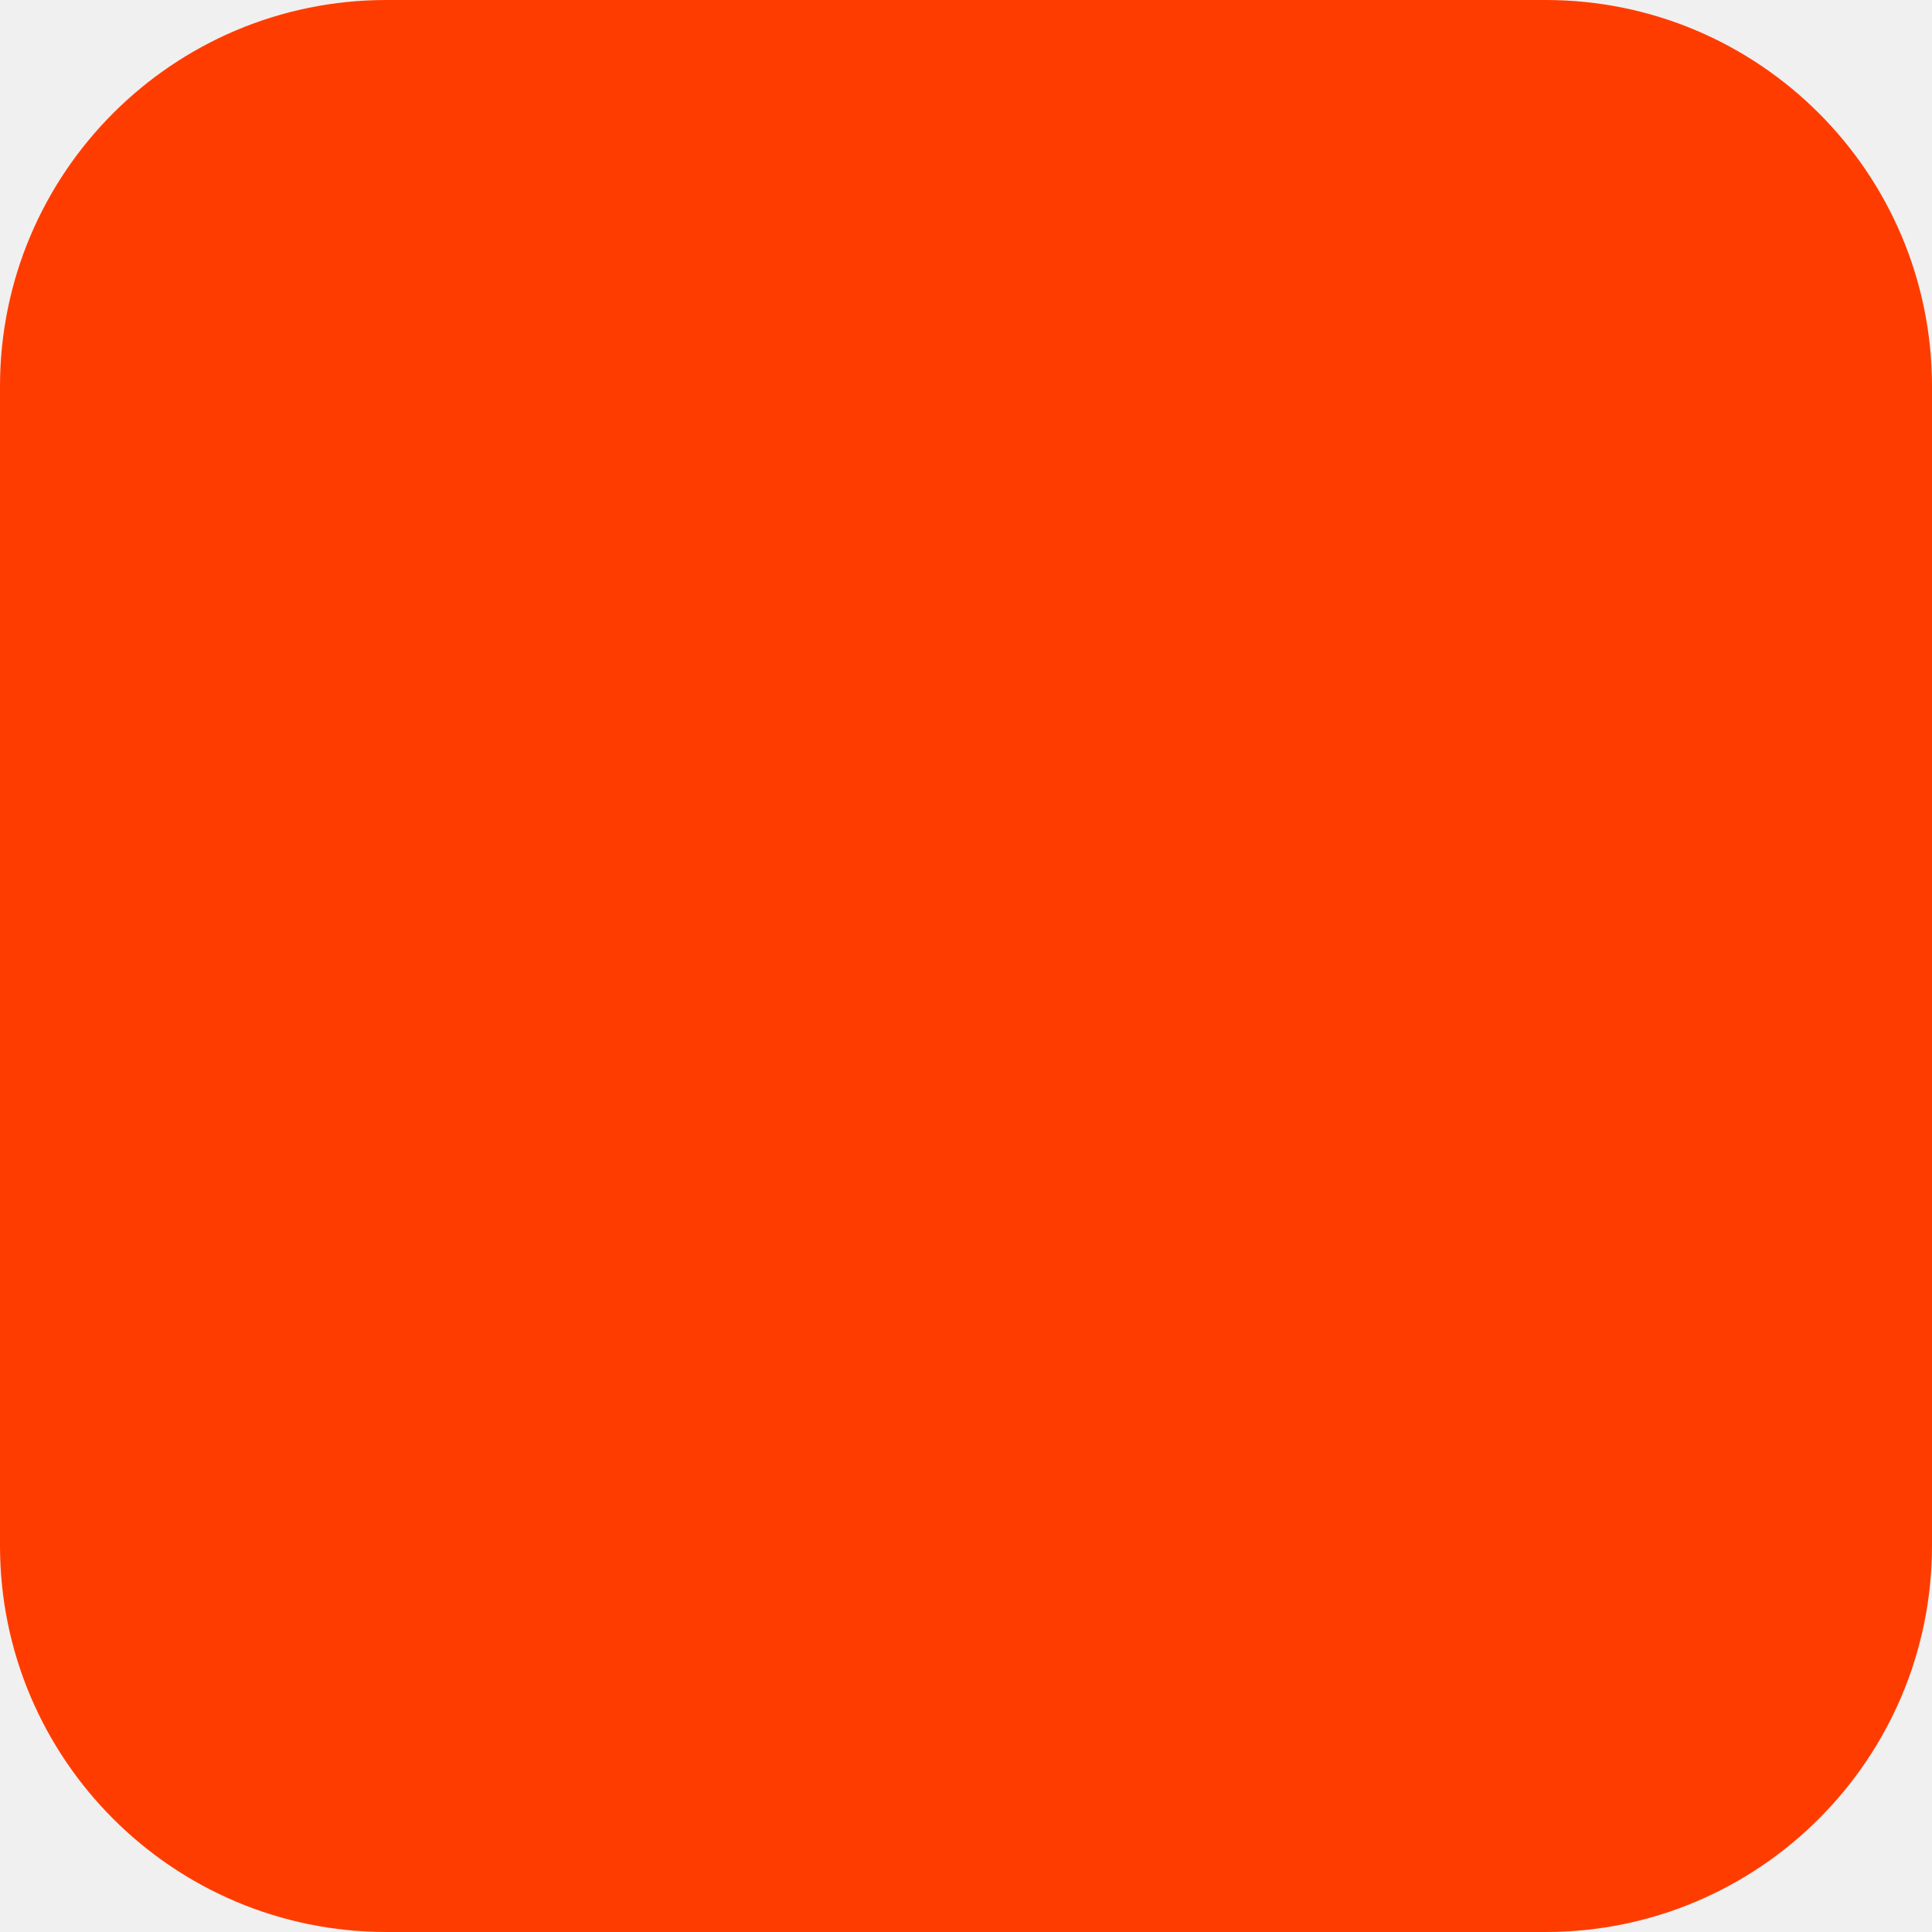
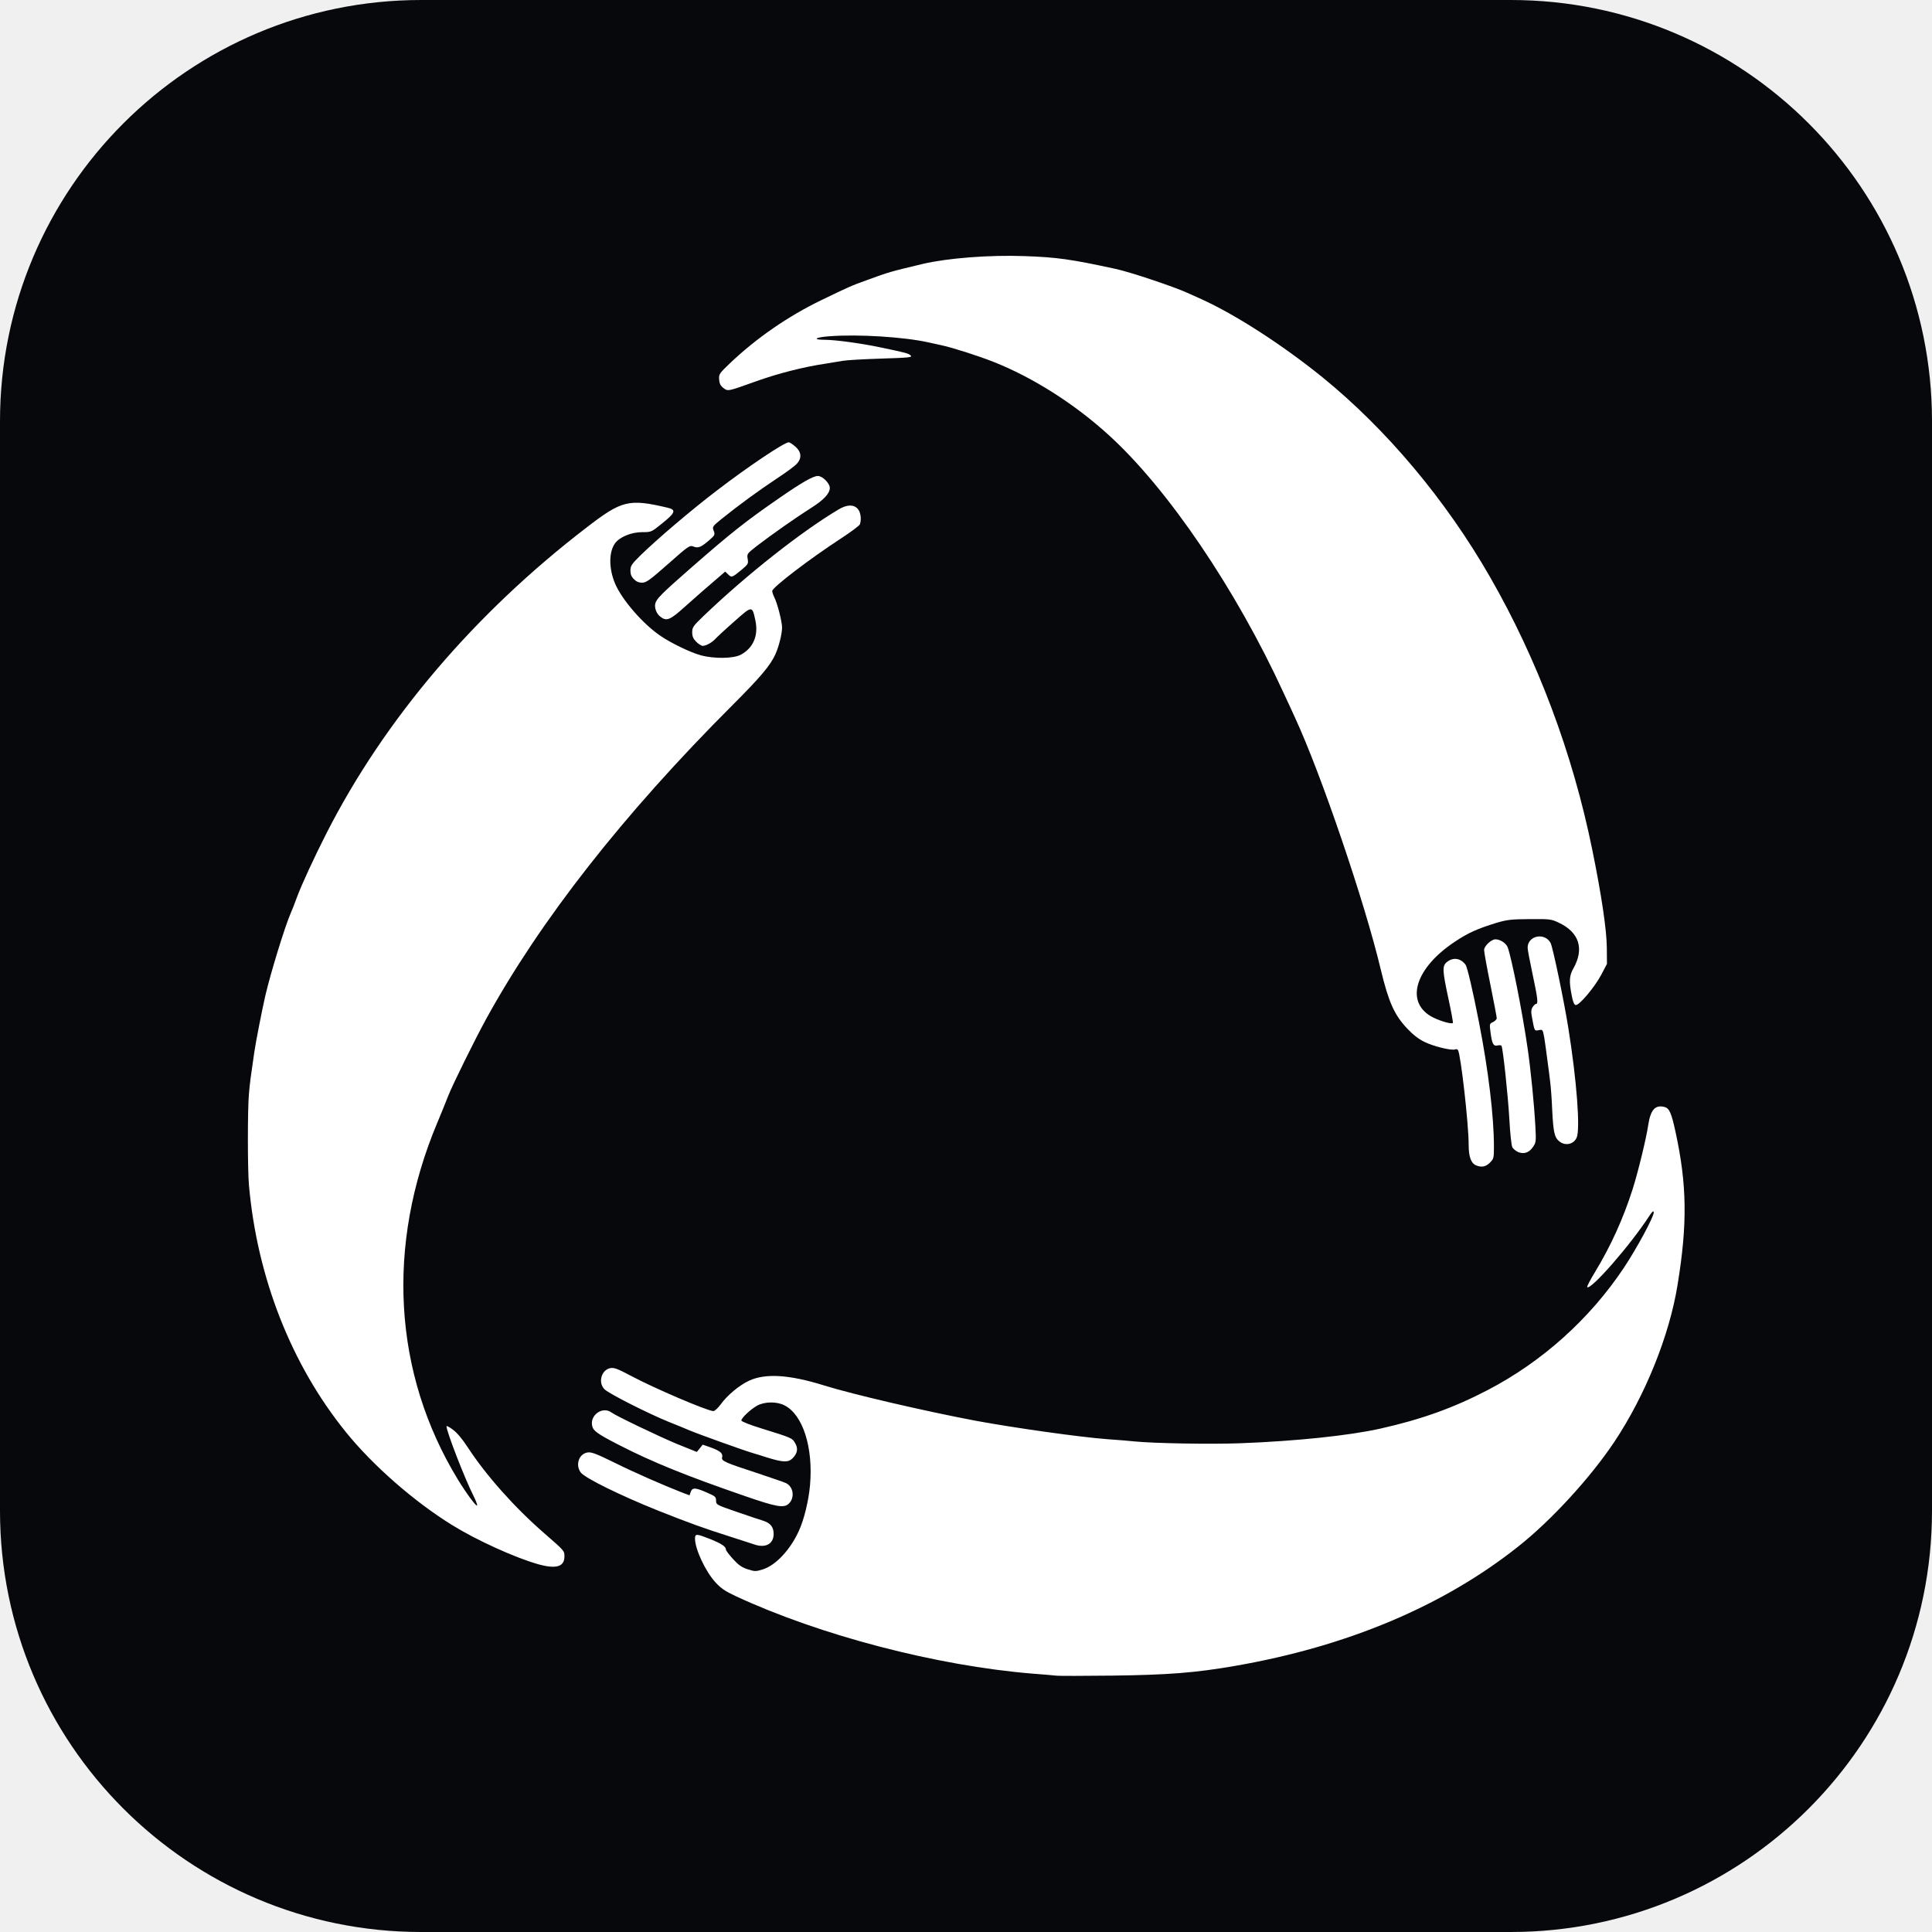
- <svg xmlns="http://www.w3.org/2000/svg" width="180" height="180" viewBox="0 0 180 180" fill="none">
-   <rect width="180" height="180" rx="36" fill="#FF3C00" />
+ <svg xmlns="http://www.w3.org/2000/svg" viewBox="-176 -176 1376 1376">
+   <rect x="-176" y="-176" width="1376" height="1376" rx="300" fill="#07080B" />
+   <path fill="#FFFFFF" fill-rule="evenodd" d="M576.0 1017.4C574.1 1017.2 566.6 1016.5 559.5 1016.0C491.0 1010.4 408.0 988.7 348.0 960.8C340.5 957.3 337.4 955.2 333.5 950.9C326.4 943.1 319.0 927.3 319.0 919.8C319.0 916.2 320.0 916.3 329.7 920.1C337.8 923.4 341.0 925.4 341.0 927.6C341.0 928.3 343.3 931.3 346.1 934.4C350.0 938.7 352.3 940.3 356.6 941.7C361.7 943.3 362.3 943.3 367.4 941.7C376.5 938.8 386.7 927.9 392.8 914.7C396.6 906.6 399.9 893.0 400.9 881.9C403.3 854.9 395.8 831.5 382.7 824.9C377.3 822.1 368.5 822.2 363.3 825.1C358.7 827.6 352.0 833.9 352.0 835.7C352.0 836.4 358.0 838.8 366.8 841.5C388.1 848.1 388.2 848.2 390.3 851.8C392.6 855.7 392.0 859.1 388.4 862.7C385.4 865.7 381.5 865.5 370.5 862.1C366.6 860.8 362.1 859.5 360.5 859.0C354.5 857.3 321.3 845.4 314.5 842.5C312.9 841.8 306.4 839.1 300.1 836.6C285.4 830.6 258.1 816.8 254.7 813.6C249.7 809.0 252.2 799.6 258.7 798.4C261.3 797.9 263.8 798.8 273.2 803.8C289.8 812.7 328.0 829.0 332.1 829.0C333.0 829.0 335.4 826.8 337.3 824.2C342.0 817.7 350.5 810.6 357.6 807.3C369.2 802.0 385.9 803.0 410.5 810.6C431.1 817.1 484.0 829.3 519.0 835.9C546.1 840.9 592.7 847.5 612.5 849.0C620.2 849.5 629.0 850.3 632.0 850.6C645.5 852.0 686.5 852.7 707.5 851.9C747.3 850.4 785.1 846.4 807.0 841.5C836.5 834.9 859.5 826.6 883.8 813.9C922.5 793.7 956.3 763.3 980.5 727.0C990.0 712.7 1002.3 689.9 1001.8 687.3C1001.6 686.1 1000.7 686.9 998.6 690.1C985.1 710.9 956.8 743.2 954.4 740.7C954.1 740.4 956.6 735.5 960.1 729.8C971.3 711.3 980.1 691.9 986.8 670.9C990.6 658.9 996.5 634.9 997.9 625.2C999.6 614.4 1002.8 610.7 1009.5 612.4C1012.9 613.3 1014.4 616.6 1017.3 630.0C1025.5 667.7 1025.9 695.6 1018.8 739.0C1013.0 775.2 995.7 818.0 973.7 851.0C956.8 876.3 929.0 906.7 905.5 925.3C852.2 967.7 783.7 996.6 703.5 1010.5C675.3 1015.4 655.9 1016.9 616.0 1017.4C595.9 1017.6 577.9 1017.7 576.0 1017.4ZM207.4 938.1C190.8 933.4 163.7 921.1 146.2 910.3C119.0 893.5 89.6 867.8 70.3 843.9C31.4 795.8 7.1 733.8 1.3 668.0C0.3 656.8 0.3 613.8 1.3 603.0C2.0 594.9 2.4 592.0 5.1 573.5C6.1 566.3 10.9 542.1 13.0 533.0C16.9 516.4 27.0 483.5 31.2 474.0C32.5 471.1 33.2 469.1 35.5 463.0C38.8 454.1 47.5 435.2 56.5 417.5C97.9 336.2 162.1 260.8 241.9 199.6C266.9 180.3 271.9 179.1 299.5 185.6C305.8 187.1 305.1 189.2 295.3 197.0C287.9 203.0 287.8 203.0 281.4 203.0C273.6 203.0 265.2 206.5 262.0 211.0C257.5 217.3 257.6 229.1 262.1 239.7C267.0 251.2 281.8 268.3 294.3 276.8C301.5 281.8 315.9 288.8 323.1 290.7C332.7 293.3 346.3 293.1 351.6 290.3C360.5 285.5 364.3 276.7 362.0 265.9C359.7 255.2 359.8 255.2 346.9 266.7C340.6 272.2 334.6 277.8 333.5 279.0C331.2 281.6 326.8 284.0 324.5 284.0C323.6 284.0 321.5 282.7 319.9 281.1C317.7 278.9 317.0 277.2 317.0 274.3C317.0 270.8 317.7 269.8 325.2 262.6C355.9 233.2 394.9 202.5 421.3 186.8C427.2 183.3 431.9 183.2 434.8 186.3C437.0 188.6 437.7 193.9 436.4 197.5C436.0 198.4 430.0 202.9 423.1 207.4C400.7 222.0 374.0 242.4 374.0 244.9C374.0 245.8 374.6 247.6 375.3 249.0C377.7 253.7 381.0 266.7 381.0 271.1C380.9 275.8 378.7 284.6 376.2 290.1C372.5 298.1 365.8 306.1 345.4 326.5C268.0 403.9 208.7 479.6 170.1 550.0C161.8 565.2 146.4 596.4 143.1 604.8C141.5 609.0 138.0 617.5 135.5 623.5C98.7 711.0 104.0 802.2 150.2 877.9C156.4 888.0 163.4 897.4 163.8 896.2C164.0 895.6 162.8 892.5 161.2 889.3C155.0 877.1 142.0 843.5 142.0 839.8C142.0 839.3 144.0 840.3 146.4 842.1C149.2 844.1 153.2 848.7 157.2 854.9C170.4 875.1 190.7 897.8 211.4 915.8C226.1 928.6 226.0 928.5 226.0 932.5C226.0 939.9 220.1 941.6 207.4 938.1ZM361.0 923.9C359.6 923.4 352.0 921.0 344.0 918.4C325.4 912.5 315.1 908.8 292.5 899.8C265.6 889.0 240.6 876.7 237.6 872.7C233.7 867.4 236.2 859.6 242.3 858.5C245.0 858.0 248.2 859.1 261.6 865.7C276.1 872.9 296.0 881.6 309.8 887.0L315.1 889.0L316.0 886.4C317.2 883.3 319.4 883.4 328.3 887.4C333.4 889.6 334.0 890.2 334.0 892.8C334.0 895.7 334.3 895.8 348.8 900.8C356.9 903.6 365.2 906.4 367.3 907.0C372.7 908.7 375.0 911.5 375.0 916.5C375.0 923.7 369.1 926.8 361.0 923.9ZM354.5 889.5C313.3 875.3 288.5 865.3 265.0 853.2C249.2 845.1 246.5 843.1 245.7 839.3C244.2 831.6 253.4 825.4 259.5 830.0C262.5 832.3 294.4 847.6 306.4 852.5L320.3 858.1L322.4 855.5L324.5 852.9L330.5 855.0C337.2 857.5 339.0 859.2 338.3 862.0C337.6 864.5 340.4 865.7 364.0 873.4C373.6 876.6 382.6 879.7 383.8 880.3C389.2 882.9 390.2 890.9 385.7 895.0C382.3 898.2 377.0 897.3 354.5 889.5ZM875.3 654.0C871.7 652.5 870.0 647.9 870.0 639.2C870.0 624.6 864.4 575.1 862.4 571.9C862.1 571.3 861.1 571.1 860.3 571.4C857.8 572.4 844.8 569.2 838.4 566.0C834.3 564.0 830.2 560.8 826.1 556.4C817.0 546.7 813.0 537.7 807.4 514.5C796.1 466.8 764.9 375.3 746.5 335.5C744.5 331.1 740.8 323.0 738.2 317.5C704.4 243.9 655.9 172.3 613.8 134.0C589.4 111.7 559.6 92.8 531.5 81.7C520.9 77.5 502.8 71.7 495.0 70.0C492.0 69.3 487.7 68.4 485.5 67.9C468.2 64.0 435.3 61.9 414.6 63.5C404.6 64.2 402.3 66.0 411.3 66.0C419.0 66.0 437.9 68.6 451.5 71.5C469.6 75.3 471.2 75.7 472.7 77.3C473.9 78.5 471.0 78.8 451.4 79.4C438.9 79.8 426.7 80.5 424.1 81.0C421.6 81.4 416.1 82.3 412.0 83.0C395.9 85.4 378.1 90.0 362.4 95.6C342.3 102.8 342.5 102.8 339.3 100.4C337.2 98.8 336.4 97.3 336.2 94.3C335.9 90.5 336.3 90.0 343.8 82.8C362.6 64.9 385.1 49.3 409.1 37.7C428.8 28.2 430.0 27.6 441.7 23.4C457.6 17.6 457.6 17.6 481.5 11.9C499.1 7.8 528.8 5.5 553.5 6.4C576.7 7.2 586.6 8.6 618.5 15.5C628.7 17.7 659.3 27.9 669.5 32.5C672.2 33.7 676.8 35.8 679.5 37.0C703.7 47.9 737.5 69.7 766.0 92.8C811.5 129.8 853.7 180.0 885.2 234.9C919.0 293.7 944.1 360.6 958.0 429.0C964.6 461.4 968.3 486.2 968.4 499.0L968.5 510.5L964.3 518.5C959.5 527.4 948.6 540.3 946.2 539.8C945.1 539.6 944.2 537.4 943.4 533.0C941.4 522.9 941.7 518.8 944.5 513.9C952.5 499.8 948.8 488.0 934.1 481.1C928.8 478.6 927.7 478.5 913.5 478.6C900.2 478.7 897.5 479.0 889.7 481.3C876.1 485.5 869.6 488.4 860.2 494.7C832.4 513.1 824.7 536.7 842.9 547.7C847.8 550.6 857.7 553.7 858.8 552.6C859.0 552.3 857.6 544.5 855.6 535.3C851.2 514.8 851.1 511.9 854.6 509.1C859.0 505.6 864.3 506.4 867.8 511.1C869.0 512.7 872.9 529.2 877.4 552.3C884.0 585.9 888.0 619.1 888.0 640.6C888.0 648.7 887.9 649.3 885.1 652.1C882.1 655.0 879.3 655.6 875.3 654.0ZM905.2 644.5C903.5 643.7 901.7 642.2 901.1 641.1C900.5 640.0 899.5 631.1 899.0 621.3C898.0 603.8 894.4 570.5 893.4 568.8C893.1 568.4 891.8 568.3 890.5 568.6C887.6 569.3 886.6 567.4 885.5 558.7C884.8 553.3 884.9 553.0 887.4 551.9C888.8 551.2 890.0 550.0 890.0 549.2C890.0 548.4 888.0 537.7 885.5 525.4C883.0 513.2 881.0 502.0 881.0 500.6C881.0 497.8 886.1 493.0 889.1 493.0C892.5 493.0 896.7 495.8 897.8 498.7C900.6 506.3 908.1 543.9 911.9 570.0C914.2 585.7 916.6 609.7 917.5 626.0C918.1 636.9 918.0 637.7 915.8 640.9C913.0 645.0 909.4 646.2 905.2 644.5ZM934.7 637.0C931.1 634.2 930.3 630.5 929.5 614.5C929.2 606.8 928.5 597.6 928.0 594.0C927.6 590.4 926.7 583.5 926.0 578.5C925.4 573.5 924.4 566.7 923.9 563.3C922.8 557.2 922.7 557.1 919.9 557.7C916.8 558.3 916.9 558.4 915.1 548.5C914.3 544.6 914.5 543.0 915.6 541.2C916.4 540.0 917.5 539.0 918.0 539.0C919.7 539.0 919.1 534.6 915.5 517.7C913.6 508.8 912.0 500.4 912.0 499.0C912.0 490.3 924.3 487.8 928.4 495.7C930.0 499.0 937.7 535.7 940.9 555.6C947.0 593.4 949.6 628.4 946.9 634.3C944.8 639.0 938.9 640.3 934.7 637.0ZM294.3 263.2C291.5 261.1 290.0 256.9 290.7 253.9C291.5 250.5 295.3 246.7 315.4 229.1C344.6 203.5 355.3 195.1 378.9 178.8C394.9 167.7 403.1 163.0 406.5 163.0C409.8 163.0 415.0 168.2 415.0 171.5C415.0 175.5 410.6 180.2 401.3 186.0C391.2 192.4 373.2 205.0 362.7 213.1C356.1 218.3 355.9 218.5 356.5 222.0C357.1 225.5 356.8 225.9 352.3 229.7C345.4 235.4 345.1 235.5 342.7 233.2L340.5 231.1L334.0 236.7C325.7 243.8 323.6 245.6 311.7 256.2C301.3 265.6 298.7 266.7 294.3 263.2ZM275.5 236.5C273.7 234.8 273.0 233.0 273.0 230.4C273.0 227.1 273.8 225.8 280.2 219.5C292.2 207.8 316.4 187.2 334.5 173.4C356.8 156.3 382.6 139.0 385.8 139.0C386.4 139.0 388.5 140.4 390.5 142.1C394.7 145.8 395.2 150.1 391.7 154.1C390.5 155.6 383.9 160.5 377.0 165.0C364.3 173.4 349.8 184.0 337.8 193.7C331.4 198.9 331.2 199.2 332.3 202.0C333.3 204.7 333.2 205.2 329.5 208.4C323.4 213.7 321.4 214.6 318.0 213.3C315.2 212.2 314.6 212.6 299.9 225.6C286.8 237.2 284.2 239.0 281.3 239.0C279.0 239.0 277.1 238.2 275.5 236.5Z" />
</svg>
